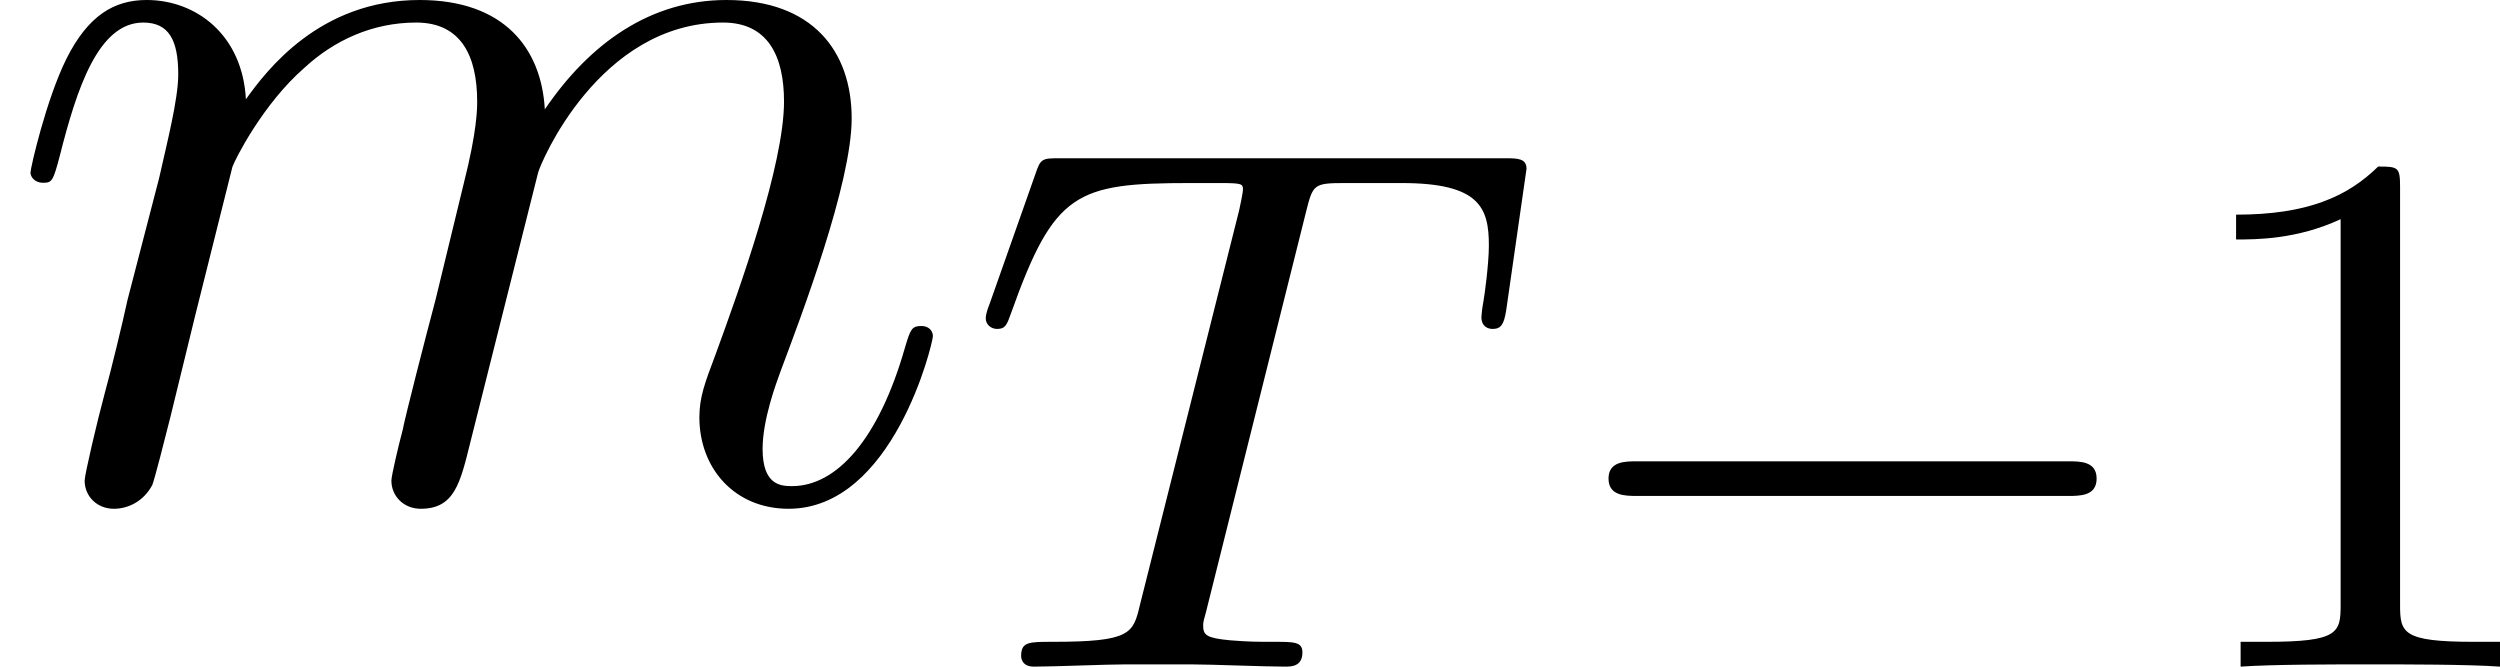
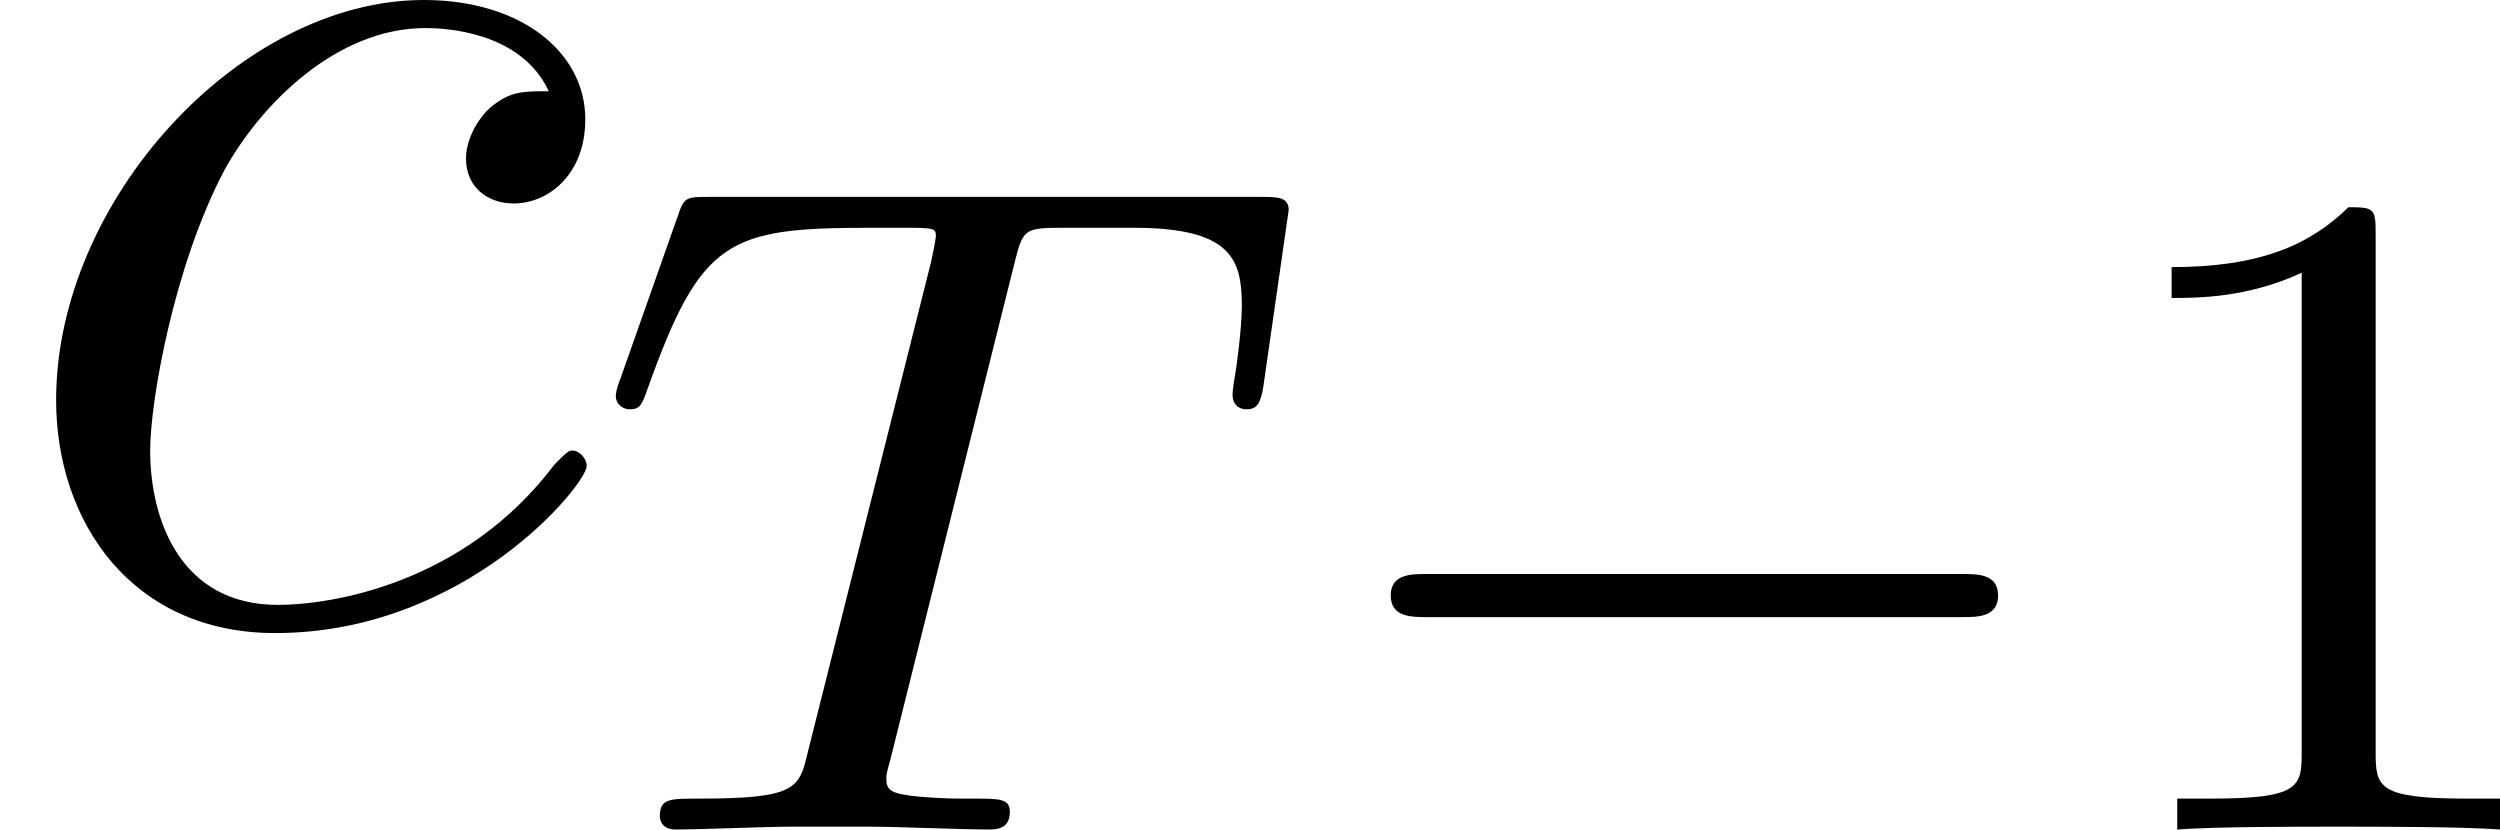
- <svg xmlns="http://www.w3.org/2000/svg" xmlns:xlink="http://www.w3.org/1999/xlink" version="1.1" width="26.495pt" height="7.065pt" viewBox="3.87 135.794 26.495 7.065">
+ <svg xmlns="http://www.w3.org/2000/svg" xmlns:xlink="http://www.w3.org/1999/xlink" version="1.1" width="21.293pt" height="7.065pt" viewBox="26.113 150.24 21.293 7.065">
  <defs>
-     <path id="g19-0" d="M5.571-1.809C5.699-1.809 5.874-1.809 5.874-1.993S5.699-2.176 5.571-2.176H1.004C.877-2.176 .701-2.176 .701-1.993S.877-1.809 1.004-1.809H5.571Z" />
-     <path id="g22-84" d="M3.602-4.822C3.674-5.109 3.682-5.125 4.009-5.125H4.615C5.444-5.125 5.539-4.862 5.539-4.463C5.539-4.264 5.491-3.921 5.483-3.881C5.467-3.794 5.46-3.722 5.46-3.706C5.46-3.602 5.531-3.579 5.579-3.579C5.667-3.579 5.699-3.626 5.723-3.778L5.938-5.276C5.938-5.388 5.842-5.388 5.699-5.388H1.004C.805-5.388 .789-5.388 .733-5.22L.247-3.842C.231-3.802 .207-3.738 .207-3.69C.207-3.626 .263-3.579 .327-3.579C.414-3.579 .43-3.618 .478-3.754C.933-5.029 1.164-5.125 2.375-5.125H2.686C2.925-5.125 2.933-5.117 2.933-5.053C2.933-5.029 2.901-4.87 2.893-4.838L1.841-.654C1.769-.351 1.745-.263 .917-.263C.662-.263 .582-.263 .582-.112C.582-.104 .582 0 .717 0C.933 0 1.482-.024 1.698-.024H2.375C2.598-.024 3.156 0 3.379 0C3.443 0 3.563 0 3.563-.151C3.563-.263 3.475-.263 3.26-.263C3.068-.263 3.005-.263 2.798-.279C2.542-.303 2.511-.335 2.511-.438C2.511-.47 2.519-.502 2.542-.582L3.602-4.822Z" />
-     <path id="g25-49" d="M2.503-5.077C2.503-5.292 2.487-5.3 2.271-5.3C1.945-4.981 1.522-4.79 .765-4.79V-4.527C.98-4.527 1.411-4.527 1.873-4.742V-.654C1.873-.359 1.849-.263 1.092-.263H.813V0C1.14-.024 1.825-.024 2.184-.024S3.236-.024 3.563 0V-.263H3.284C2.527-.263 2.503-.359 2.503-.654V-5.077Z" />
-     <path id="g23-109" d="M2.463-3.503C2.487-3.575 2.786-4.172 3.228-4.555C3.539-4.842 3.945-5.033 4.411-5.033C4.89-5.033 5.057-4.674 5.057-4.196C5.057-4.125 5.057-3.885 4.914-3.324L4.615-2.092C4.519-1.733 4.292-.849 4.268-.717C4.22-.538 4.148-.227 4.148-.179C4.148-.012 4.28 .12 4.459 .12C4.818 .12 4.878-.155 4.985-.586L5.703-3.443C5.727-3.539 6.348-5.033 7.663-5.033C8.141-5.033 8.309-4.674 8.309-4.196C8.309-3.527 7.843-2.224 7.58-1.506C7.472-1.219 7.412-1.064 7.412-.849C7.412-.311 7.783 .12 8.357 .12C9.468 .12 9.887-1.638 9.887-1.71C9.887-1.769 9.839-1.817 9.767-1.817C9.66-1.817 9.648-1.781 9.588-1.578C9.313-.622 8.871-.12 8.393-.12C8.273-.12 8.082-.132 8.082-.514C8.082-.825 8.225-1.207 8.273-1.339C8.488-1.913 9.026-3.324 9.026-4.017C9.026-4.734 8.608-5.272 7.699-5.272C6.898-5.272 6.253-4.818 5.774-4.113C5.738-4.758 5.344-5.272 4.447-5.272C3.383-5.272 2.821-4.519 2.606-4.22C2.57-4.902 2.08-5.272 1.554-5.272C1.207-5.272 .933-5.105 .705-4.651C.49-4.22 .323-3.491 .323-3.443S.371-3.335 .454-3.335C.55-3.335 .562-3.347 .634-3.622C.813-4.328 1.04-5.033 1.518-5.033C1.793-5.033 1.889-4.842 1.889-4.483C1.889-4.22 1.769-3.754 1.686-3.383L1.351-2.092C1.303-1.865 1.172-1.327 1.112-1.112C1.028-.801 .897-.239 .897-.179C.897-.012 1.028 .12 1.207 .12C1.351 .12 1.518 .048 1.614-.132C1.638-.191 1.745-.61 1.805-.849L2.068-1.925L2.463-3.503Z" />
+     <path id="g15-49" d="M2.503-5.077C2.503-5.292 2.487-5.3 2.271-5.3C1.945-4.981 1.522-4.79 .765-4.79V-4.527C.98-4.527 1.411-4.527 1.873-4.742V-.654C1.873-.359 1.849-.263 1.092-.263H.813V0C1.14-.024 1.825-.024 2.184-.024S3.236-.024 3.563 0V-.263H3.284C2.527-.263 2.503-.359 2.503-.654V-5.077Z" />
+     <path id="g9-0" d="M5.571-1.809C5.699-1.809 5.874-1.809 5.874-1.993S5.699-2.176 5.571-2.176H1.004C.877-2.176 .701-2.176 .701-1.993S.877-1.809 1.004-1.809H5.571Z" />
+     <path id="g12-84" d="M3.602-4.822C3.674-5.109 3.682-5.125 4.009-5.125H4.615C5.444-5.125 5.539-4.862 5.539-4.463C5.539-4.264 5.491-3.921 5.483-3.881C5.467-3.794 5.46-3.722 5.46-3.706C5.46-3.602 5.531-3.579 5.579-3.579C5.667-3.579 5.699-3.626 5.723-3.778L5.938-5.276C5.938-5.388 5.842-5.388 5.699-5.388H1.004C.805-5.388 .789-5.388 .733-5.22L.247-3.842C.231-3.802 .207-3.738 .207-3.69C.207-3.626 .263-3.579 .327-3.579C.414-3.579 .43-3.618 .478-3.754C.933-5.029 1.164-5.125 2.375-5.125H2.686C2.925-5.125 2.933-5.117 2.933-5.053C2.933-5.029 2.901-4.87 2.893-4.838L1.841-.654C1.769-.351 1.745-.263 .917-.263C.662-.263 .582-.263 .582-.112C.582-.104 .582 0 .717 0C.933 0 1.482-.024 1.698-.024H2.375C2.598-.024 3.156 0 3.379 0C3.443 0 3.563 0 3.563-.151C3.563-.263 3.475-.263 3.26-.263C3.068-.263 3.005-.263 2.798-.279C2.542-.303 2.511-.335 2.511-.438C2.511-.47 2.519-.502 2.542-.582L3.602-4.822Z" />
+     <path id="g13-99" d="M4.674-4.495C4.447-4.495 4.34-4.495 4.172-4.352C4.101-4.292 3.969-4.113 3.969-3.921C3.969-3.682 4.148-3.539 4.376-3.539C4.663-3.539 4.985-3.778 4.985-4.256C4.985-4.83 4.435-5.272 3.61-5.272C2.044-5.272 .478-3.563 .478-1.865C.478-.825 1.124 .12 2.343 .12C3.969 .12 4.997-1.148 4.997-1.303C4.997-1.375 4.926-1.435 4.878-1.435C4.842-1.435 4.83-1.423 4.722-1.315C3.957-.299 2.821-.12 2.367-.12C1.542-.12 1.279-.837 1.279-1.435C1.279-1.853 1.482-3.013 1.913-3.826C2.224-4.388 2.869-5.033 3.622-5.033C3.778-5.033 4.435-5.009 4.674-4.495Z" />
  </defs>
  <g id="page1">
-     <use x="3.87" y="141.066" xlink:href="#g23-109" />
-     <use x="14.11" y="142.859" xlink:href="#g22-84" />
-     <use x="20.216" y="142.859" xlink:href="#g19-0" />
-     <use x="26.803" y="142.859" xlink:href="#g25-49" />
+     <use x="26.113" y="155.512" xlink:href="#g13-99" />
+     <use x="31.151" y="157.305" xlink:href="#g12-84" />
+     <use x="37.257" y="157.305" xlink:href="#g9-0" />
+     <use x="43.844" y="157.305" xlink:href="#g15-49" />
  </g>
</svg>
